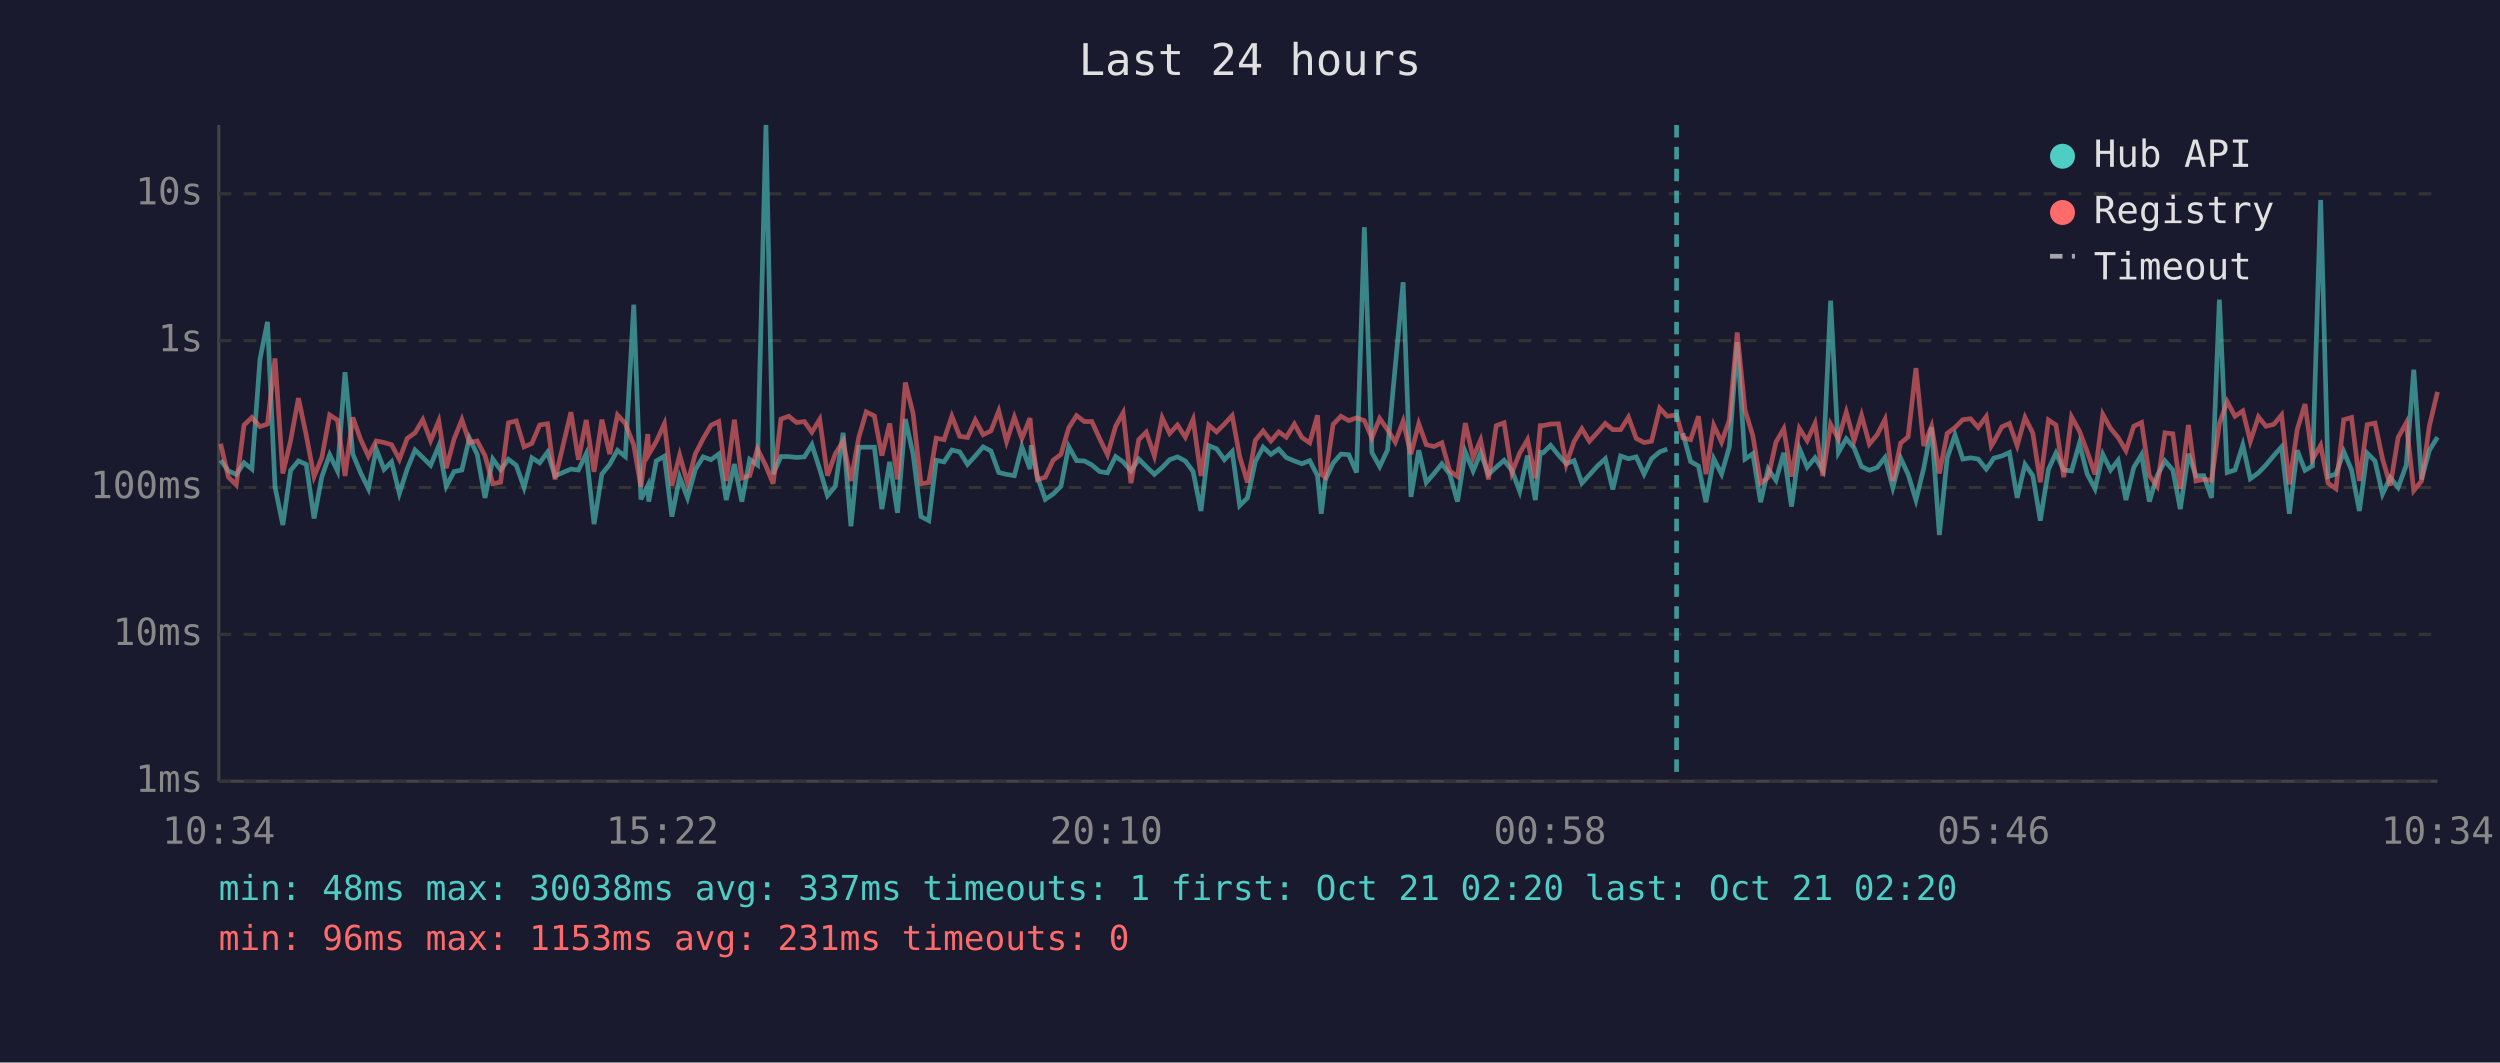
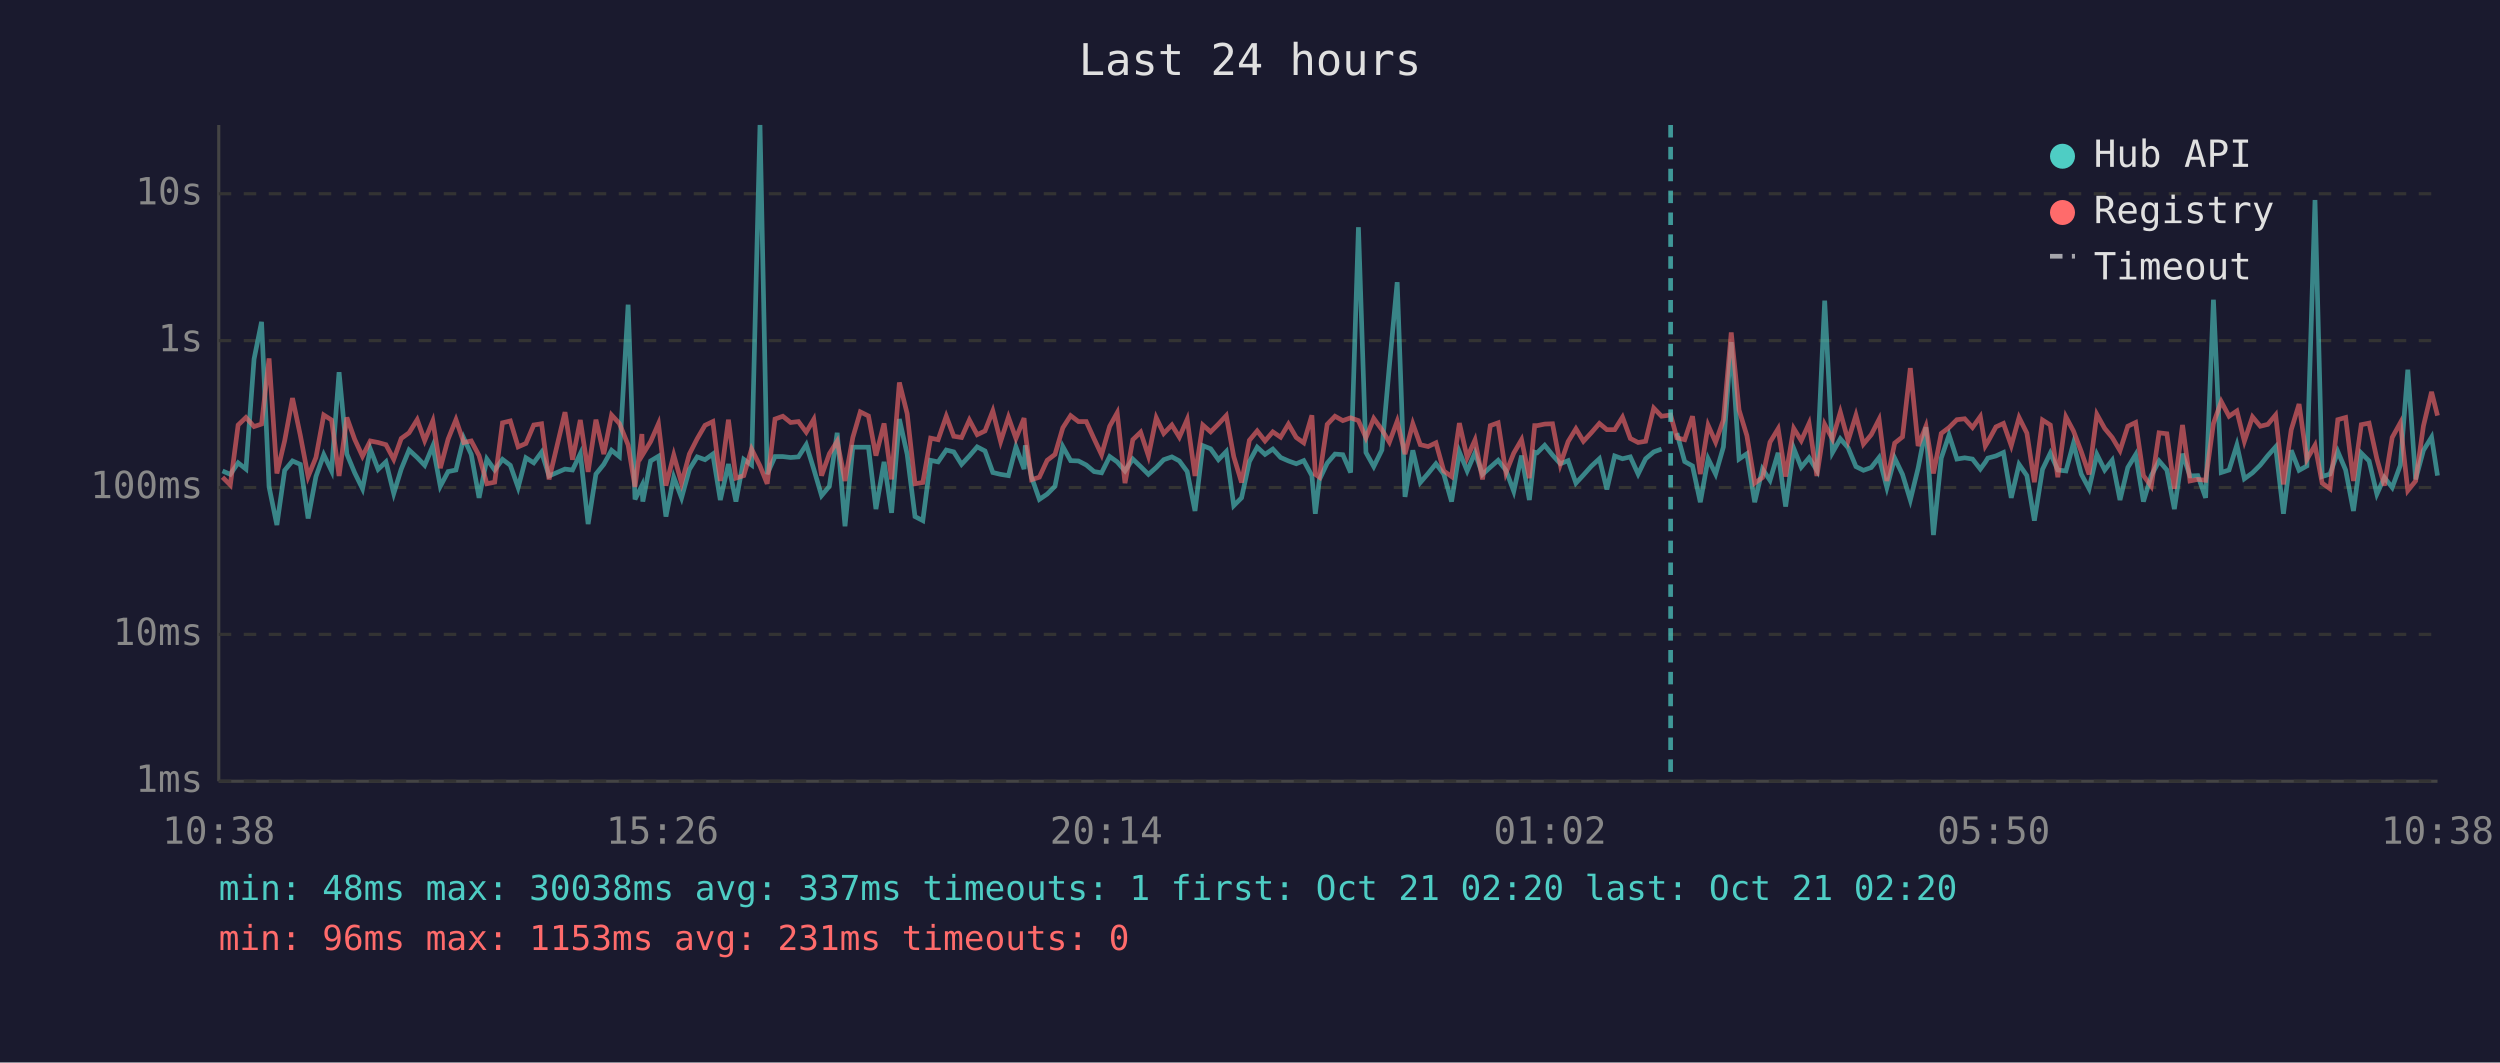
<svg xmlns="http://www.w3.org/2000/svg" viewBox="0 0 800 340" font-family="monospace" font-size="12">
  <rect width="800" height="340" fill="#1a1a2e" />
  <text x="400" y="24" fill="#e0e0e0" font-size="14" text-anchor="middle">Last 24 hours</text>
  <line x1="70" y1="40" x2="70" y2="250" stroke="#444" stroke-width="1" />
  <line x1="70" y1="250" x2="780" y2="250" stroke="#444" stroke-width="1" />
  <line x1="70" y1="250" x2="780" y2="250" stroke="#333" stroke-width="1" stroke-dasharray="4" />
  <text x="65" y="250" fill="#888" text-anchor="end" dominant-baseline="middle">1ms</text>
  <line x1="70" y1="203" x2="780" y2="203" stroke="#333" stroke-width="1" stroke-dasharray="4" />
  <text x="65" y="203" fill="#888" text-anchor="end" dominant-baseline="middle">10ms</text>
  <line x1="70" y1="156" x2="780" y2="156" stroke="#333" stroke-width="1" stroke-dasharray="4" />
  <text x="65" y="156" fill="#888" text-anchor="end" dominant-baseline="middle">100ms</text>
  <line x1="70" y1="109" x2="780" y2="109" stroke="#333" stroke-width="1" stroke-dasharray="4" />
  <text x="65" y="109" fill="#888" text-anchor="end" dominant-baseline="middle">1s</text>
  <line x1="70" y1="62" x2="780" y2="62" stroke="#333" stroke-width="1" stroke-dasharray="4" />
  <text x="65" y="62" fill="#888" text-anchor="end" dominant-baseline="middle">10s</text>
-   <text x="70" y="270" fill="#888" text-anchor="middle">10:34</text>
-   <text x="212" y="270" fill="#888" text-anchor="middle">15:22</text>
-   <text x="354" y="270" fill="#888" text-anchor="middle">20:10</text>
-   <text x="496" y="270" fill="#888" text-anchor="middle">00:58</text>
-   <text x="638" y="270" fill="#888" text-anchor="middle">05:46</text>
-   <text x="780" y="270" fill="#888" text-anchor="middle">10:34</text>
-   <polyline points="70.6,147.3 73.1,150.7 75.6,151.8 78.1,148.1 80.6,150.1 83.2,114.9 85.6,103.0 88.0,155.8 90.5,168.0 93.0,150.5 95.5,147.5 98.0,148.6 100.5,165.9 103.0,152.5 105.5,145.5 108.0,150.7 110.4,119.1 112.9,145.3 115.4,151.3 117.9,156.4 120.4,143.7 122.9,150.2 125.3,147.8 127.8,157.9 130.3,150.1 132.8,144.0 135.3,146.4 137.8,148.9 140.4,142.7 142.8,155.6 145.3,150.9 147.8,150.4 150.2,140.2 152.7,145.4 155.2,159.3 157.7,146.9 160.2,150.4 162.7,147.0 165.2,148.9 167.7,156.0 170.2,146.5 172.7,148.1 175.2,144.7 177.6,152.3 182.7,150.1 185.1,150.4 187.6,145.2 190.1,167.7 192.6,151.7 195.1,148.6 197.6,144.1 200.1,146.1 202.8,97.5 205.1,159.8 207.3,155.4 207.6,160.5 210.0,147.5 212.6,146.0 215.0,165.3 217.5,152.7 220.0,159.3 222.5,150.2 225.0,146.2 227.5,147.1 230.0,145.3 232.4,160.0 235.0,148.5 237.4,160.5 239.9,147.0 242.4,148.8 245.1,40.0 247.4,151.7 249.9,146.1 252.4,146.1 254.9,146.4 257.4,146.2 259.8,142.3 262.3,150.1 264.8,158.6 267.3,155.6 269.8,138.5 272.3,168.4 274.8,143.1 277.2,143.1 279.8,143.1 282.2,162.9 284.7,147.8 287.2,164.1 289.7,134.1 292.2,145.4 294.7,165.3 297.2,166.6 299.6,147.3 302.1,147.8 304.6,144.0 307.1,144.6 309.6,148.6 312.1,145.9 314.6,143.0 317.1,144.3 319.6,151.2 322.1,151.8 324.6,152.2 327.0,143.0 329.6,150.1 330.0,142.5 332.0,152.7 334.5,159.8 337.0,158.1 339.5,155.6 342.0,142.9 344.5,147.4 347.0,147.5 349.4,148.8 351.9,150.9 354.4,151.3 357.0,146.1 359.4,147.8 361.9,150.7 364.4,146.9 366.8,149.3 369.4,151.8 371.9,149.6 374.3,147.1 376.8,146.2 379.3,147.5 381.8,150.9 384.3,163.5 386.8,142.6 389.3,143.6 391.8,147.1 394.3,144.5 396.7,161.8 399.2,159.3 401.7,147.7 404.2,143.1 406.7,145.4 409.2,143.7 411.6,146.4 414.2,147.5 416.6,148.4 419.1,147.4 421.6,152.2 422.8,164.4 424.1,153.5 426.6,148.2 429.1,145.3 431.6,145.5 434.1,151.2 436.6,72.7 439.0,144.8 441.5,149.3 444.0,144.0 446.5,117.1 449.0,90.3 451.5,159.0 454.0,144.1 456.4,154.4 458.9,151.5 461.4,148.4 463.9,151.7 466.4,160.5 468.9,144.6 471.4,150.7 473.8,144.9 476.3,151.8 478.8,149.5 481.3,147.3 483.8,150.5 486.3,157.2 488.8,145.8 491.3,160.0 492.9,144.7 493.8,144.9 496.2,142.5 498.7,145.6 501.2,148.4 503.7,147.4 506.2,154.6 508.6,152.0 511.1,149.2 513.7,146.8 516.1,156.6 518.6,145.9 521.1,146.8 523.6,146.2 526.1,151.7 528.5,146.8 531.1,144.6 533.5,143.7" fill="none" stroke="#4ecdc4" stroke-width="1.5" opacity="0.6" />
-   <polyline points="538.5,138.6 541.0,147.7 543.5,149.1 545.9,160.7 548.4,146.8 550.9,151.7 553.4,143.0 555.9,109.5 558.4,146.9 560.9,145.2 563.4,160.7 565.8,150.1 568.3,153.7 570.8,144.9 573.3,162.1 575.8,143.5 578.3,149.5 580.8,146.5 583.3,150.5 585.8,96.2 588.3,144.8 590.8,140.4 593.3,143.3 595.7,149.3 598.2,150.5 600.7,149.6 603.2,146.4 605.7,156.0 608.2,146.6 610.6,151.8 613.1,160.0 615.6,149.8 618.1,136.7 620.6,171.2 623.1,146.6 625.6,139.2 628.1,146.9 630.6,146.5 633.0,146.9 635.6,150.1 637.2,147.9 638.0,146.6 640.6,145.9 643.0,144.8 645.5,159.3 648.0,148.6 650.5,152.2 652.9,166.6 655.5,150.2 657.9,145.0 660.4,150.4 662.9,150.7 665.4,141.9 667.9,151.7 670.4,156.4 672.9,145.4 675.4,150.4 677.8,147.3 680.3,160.0 682.8,149.6 685.3,145.5 687.8,160.5 690.3,152.2 692.8,147.5 695.3,150.4 697.7,162.9 700.3,145.2 702.7,152.3 705.2,152.2 707.7,159.3 710.2,95.9 712.7,151.2 715.2,150.4 717.7,142.4 720.1,153.2 722.7,151.3 725.1,148.8 727.6,145.8 730.1,143.0 732.6,164.4 735.1,144.1 737.6,150.5 740.0,149.1 742.6,64.0 745.0,152.5 747.5,151.7 750.0,144.5 752.5,150.4 755.0,163.5 757.5,145.0 760.0,147.5 762.4,158.1 764.9,152.8 767.4,156.0 770.0,148.9 772.4,118.3 774.9,153.4 777.4,144.1 780.0,139.9" fill="none" stroke="#4ecdc4" stroke-width="1.5" opacity="0.6" />
-   <polyline points="70.6,142.0 73.1,152.7 75.6,155.2 78.1,136.0 80.6,133.6 83.2,136.5 85.6,135.7 88.0,114.7 90.5,151.5 93.0,141.0 95.5,127.4 98.0,139.3 100.5,152.5 103.0,146.4 105.5,132.8 108.0,134.4 110.4,152.3 112.9,133.6 115.4,140.6 117.9,146.0 120.4,141.1 122.9,141.6 125.3,142.3 127.8,147.0 130.3,140.3 132.8,138.5 135.3,134.3 137.8,141.0 140.4,134.7 142.8,149.8 145.3,140.5 147.8,134.3 150.2,141.6 152.7,141.1 155.2,145.8 157.7,154.8 160.2,154.3 162.7,135.3 165.2,134.7 167.7,143.0 170.2,141.9 172.7,136.0 175.2,135.6 177.6,153.4 182.7,131.9 185.1,147.1 187.6,134.4 190.1,151.0 192.6,134.3 195.1,145.3 197.6,132.8 200.1,135.5 202.8,142.4 205.1,155.8 207.3,138.9 207.6,145.4 210.0,141.3 212.6,135.6 215.0,155.4 217.5,145.6 220.0,154.6 222.5,145.3 225.0,140.4 227.5,136.1 230.0,134.9 232.4,153.9 235.0,134.3 237.4,153.0 239.9,152.2 242.4,143.7 245.1,149.1 247.4,154.8 249.9,134.1 252.4,133.2 254.9,135.2 257.4,134.9 259.8,138.3 262.3,134.2 264.8,152.2 267.3,145.2 269.8,141.2 272.3,153.9 274.8,140.0 277.2,131.8 279.8,133.1 282.2,145.8 284.7,135.5 287.2,153.4 289.7,122.4 292.2,132.4 294.7,154.8 297.2,154.4 299.6,140.2 302.1,140.7 304.6,133.2 307.1,139.6 309.6,140.0 312.1,134.4 314.6,139.1 317.1,137.9 319.6,131.5 322.1,141.3 324.6,133.5 327.0,140.3 329.6,133.8 330.0,138.6 332.0,153.5 334.5,152.7 337.0,147.3 339.5,145.4 342.0,136.9 344.5,133.0 347.0,134.9 349.4,134.9 351.9,140.4 354.4,145.5 357.0,136.4 359.4,132.1 361.9,154.6 364.4,140.7 366.8,138.3 369.4,145.9 371.9,133.7 374.3,138.7 376.8,136.0 379.3,139.9 381.8,134.2 384.3,152.3 386.8,136.0 389.3,138.2 391.8,135.7 394.3,133.0 396.7,146.1 399.2,154.4 401.7,140.9 404.2,137.9 406.7,141.1 409.2,138.2 411.6,139.9 414.2,135.7 416.6,140.0 419.1,141.7 421.6,132.9 422.8,151.8 424.1,152.7 426.6,135.8 429.1,133.2 431.6,134.6 434.1,133.7 436.6,134.6 439.0,140.1 441.5,133.9 444.0,137.5 446.5,141.5 449.0,134.8 451.5,145.3 454.0,135.6 456.4,142.3 458.9,142.9 461.4,141.7 463.9,150.7 466.4,152.5 468.9,135.4 471.4,146.4 473.8,140.8 476.3,153.4 478.8,136.2 481.3,135.3 483.8,151.3 486.3,145.0 488.8,140.7 491.3,153.0 492.9,136.2 493.8,136.2 496.2,135.7 498.7,135.6 501.2,148.6 503.7,141.3 506.2,137.2 508.6,141.2 511.1,138.5 513.7,135.5 516.1,137.5 518.6,137.5 521.1,133.5 523.6,140.3 526.1,141.6 528.5,141.2 531.1,130.6 533.5,133.2 536.5,132.8 538.5,140.1 541.0,140.7 543.5,133.2 545.9,151.7 548.4,136.1 550.9,141.5 553.4,134.4 555.9,106.4 558.4,131.2 560.9,139.4 563.4,154.6 565.8,152.8 568.3,141.5 570.8,137.2 573.3,152.5 575.8,137.1 578.3,141.0 580.8,135.5 583.3,152.3 585.8,135.8 588.3,140.5 590.8,131.9 593.3,141.0 595.7,132.9 598.2,142.1 600.7,139.1 603.2,134.2 605.7,153.9 608.2,141.8 610.6,139.8 613.1,117.8 615.6,142.7 618.1,136.4 620.6,151.5 623.1,138.7 625.6,136.8 628.1,134.3 630.6,134.0 633.0,136.8 635.6,133.3 637.2,142.7 638.0,141.4 640.6,136.6 643.0,135.5 645.5,142.6 648.0,133.6 650.5,138.6 652.9,154.3 655.5,134.4 657.9,136.0 660.4,152.7 662.9,133.4 665.4,137.9 667.9,144.5 670.4,151.8 672.9,132.6 675.4,137.1 677.8,140.0 680.3,144.2 682.8,136.4 685.3,135.2 687.8,152.2 690.3,155.6 692.8,138.5 695.3,138.8 697.7,156.4 700.3,136.0 702.7,153.9 705.2,153.4 707.7,153.7 710.2,135.5 712.7,128.5 715.2,133.2 717.7,131.5 720.1,141.2 722.7,133.4 725.1,136.4 727.6,135.8 730.1,132.8 732.6,155.0 735.1,137.5 737.6,129.3 740.0,147.0 742.6,142.5 745.0,154.6 747.5,156.4 750.0,134.3 752.5,133.6 755.0,153.9 757.5,135.9 760.0,135.4 762.4,146.8 764.9,155.4 767.4,140.0 770.0,135.3 772.4,157.0 774.9,153.9 777.4,136.3 780.0,125.4" fill="none" stroke="#ff6b6b" stroke-width="1.5" opacity="0.6" />
-   <line x1="536.5" y1="40" x2="536.5" y2="250" stroke="#4ecdc4" stroke-width="1.5" stroke-dasharray="4,3" opacity="0.7" />
+   <text x="70" y="270" fill="#888" text-anchor="middle">10:38</text>
+   <text x="212" y="270" fill="#888" text-anchor="middle">15:26</text>
+   <text x="354" y="270" fill="#888" text-anchor="middle">20:14</text>
+   <text x="496" y="270" fill="#888" text-anchor="middle">01:02</text>
+   <text x="638" y="270" fill="#888" text-anchor="middle">05:50</text>
+   <text x="780" y="270" fill="#888" text-anchor="middle">10:38</text>
+   <polyline points="71.2,150.7 73.7,151.8 76.2,148.1 78.7,150.1 81.3,114.9 83.7,103.0 86.1,155.8 88.6,168.0 91.1,150.5 93.6,147.5 96.1,148.6 98.6,165.9 101.1,152.5 103.6,145.5 106.1,150.7 108.5,119.1 111.0,145.3 113.5,151.3 116.0,156.4 118.5,143.7 121.0,150.2 123.5,147.8 126.0,157.9 128.4,150.1 130.9,144.0 133.5,146.4 135.9,148.9 138.5,142.7 140.9,155.6 143.4,150.9 145.9,150.4 148.4,140.2 150.8,145.4 153.3,159.3 155.8,146.9 158.3,150.4 160.8,147.0 163.3,148.9 165.8,156.0 168.3,146.5 170.8,148.1 173.3,144.7 175.7,152.3 180.8,150.1 183.2,150.4 185.7,145.2 188.2,167.7 190.7,151.7 193.2,148.6 195.7,144.1 198.2,146.1 201.0,97.5 203.2,159.8 205.4,155.4 205.7,160.5 208.2,147.5 210.7,146.0 213.1,165.3 215.6,152.7 218.1,159.3 220.6,150.2 223.1,146.2 225.6,147.1 228.1,145.3 230.5,160.0 233.1,148.5 235.5,160.5 238.0,147.0 240.5,148.8 243.2,40.0 245.5,151.7 248.0,146.1 250.5,146.1 253.0,146.4 255.5,146.2 258.0,142.3 260.4,150.1 262.9,158.6 265.4,155.6 267.9,138.5 270.4,168.4 272.9,143.1 275.3,143.1 277.9,143.1 280.3,162.9 282.9,147.8 285.3,164.1 287.8,134.1 290.3,145.4 292.8,165.3 295.3,166.6 297.8,147.3 300.2,147.8 302.8,144.0 305.2,144.6 307.7,148.6 310.2,145.9 312.7,143.0 315.2,144.3 317.7,151.2 320.2,151.8 322.7,152.2 325.1,143.0 327.7,150.1 328.1,142.5 330.1,152.7 332.6,159.8 335.1,158.1 337.6,155.6 340.1,142.9 342.6,147.4 345.1,147.5 347.6,148.8 350.1,150.9 352.5,151.3 355.1,146.1 357.5,147.8 360.0,150.7 362.5,146.9 365.0,149.3 367.5,151.8 370.0,149.6 372.4,147.1 375.0,146.2 377.4,147.5 379.9,150.9 382.4,163.5 384.9,142.6 387.4,143.6 389.9,147.1 392.4,144.5 394.8,161.8 397.3,159.3 399.8,147.7 402.3,143.1 404.8,145.4 407.3,143.7 409.8,146.4 412.3,147.5 414.8,148.4 417.2,147.4 419.8,152.2 420.9,164.4 422.2,153.5 424.7,148.2 427.2,145.3 429.7,145.5 432.2,151.2 434.7,72.7 437.1,144.8 439.6,149.3 442.2,144.0 444.6,117.1 447.1,90.3 449.6,159.0 452.1,144.1 454.5,154.4 457.0,151.5 459.5,148.4 462.0,151.7 464.5,160.5 467.0,144.6 469.5,150.7 472.0,144.9 474.4,151.8 476.9,149.5 479.4,147.3 481.9,150.5 484.4,157.2 486.9,145.8 489.4,160.0 491.1,144.7 491.9,144.9 494.3,142.5 496.8,145.6 499.3,148.4 501.8,147.4 504.3,154.6 506.7,152.0 509.2,149.2 511.8,146.8 514.2,156.6 516.7,145.9 519.2,146.8 521.7,146.2 524.2,151.7 526.6,146.8 529.2,144.6 531.7,143.7" fill="none" stroke="#4ecdc4" stroke-width="1.5" opacity="0.6" />
+   <polyline points="536.6,138.6 539.1,147.7 541.6,149.1 544.1,160.7 546.6,146.8 549.0,151.7 551.5,143.0 554.0,109.5 556.5,146.9 559.0,145.2 561.5,160.7 564.0,150.1 566.4,153.7 569.0,144.9 571.4,162.1 574.0,143.5 576.4,149.5 578.9,146.5 581.4,150.5 583.9,96.2 586.4,144.8 588.9,140.4 591.4,143.3 593.9,149.3 596.3,150.5 598.8,149.6 601.3,146.4 603.8,156.0 606.3,146.6 608.8,151.8 611.3,160.0 613.8,149.8 616.3,136.7 618.7,171.2 621.2,146.6 623.7,139.2 626.2,146.9 628.7,146.5 631.2,146.9 633.7,150.1 635.3,147.9 636.1,146.6 638.7,145.9 641.1,144.8 643.6,159.3 646.1,148.6 648.6,152.2 651.0,166.6 653.6,150.2 656.1,145.0 658.5,150.4 661.1,150.7 663.5,141.9 666.0,151.7 668.5,156.4 671.0,145.4 673.5,150.4 675.9,147.3 678.4,160.0 680.9,149.6 683.4,145.5 685.9,160.5 688.4,152.2 690.9,147.5 693.4,150.4 695.8,162.9 698.4,145.2 700.8,152.3 703.3,152.2 705.8,159.3 708.3,95.9 710.8,151.2 713.3,150.4 715.8,142.4 718.2,153.2 720.8,151.3 723.3,148.8 725.7,145.8 728.2,143.0 730.7,164.4 733.2,144.1 735.7,150.5 738.2,149.1 740.8,64.0 743.1,152.5 745.6,151.7 748.1,144.5 750.6,150.4 753.1,163.5 755.6,145.0 758.1,147.5 760.6,158.1 763.0,152.8 765.5,156.0 768.1,148.9 770.5,118.3 773.0,153.4 775.5,144.1 778.1,139.9 780.0,152.2" fill="none" stroke="#4ecdc4" stroke-width="1.5" opacity="0.6" />
+   <polyline points="71.2,152.7 73.7,155.2 76.2,136.0 78.7,133.6 81.3,136.5 83.7,135.7 86.1,114.7 88.6,151.5 91.1,141.0 93.6,127.4 96.1,139.3 98.6,152.5 101.1,146.4 103.6,132.8 106.1,134.4 108.5,152.3 111.0,133.6 113.5,140.6 116.0,146.0 118.5,141.1 121.0,141.6 123.5,142.3 126.0,147.0 128.4,140.3 130.9,138.5 133.5,134.3 135.9,141.0 138.5,134.7 140.9,149.8 143.4,140.5 145.9,134.3 148.4,141.6 150.8,141.1 153.3,145.8 155.8,154.8 158.3,154.3 160.8,135.3 163.3,134.7 165.8,143.0 168.3,141.9 170.8,136.0 173.3,135.6 175.7,153.4 180.8,131.9 183.2,147.1 185.7,134.4 188.2,151.0 190.7,134.3 193.2,145.3 195.7,132.8 198.2,135.5 201.0,142.4 203.2,155.8 205.4,138.9 205.7,145.4 208.2,141.3 210.7,135.6 213.1,155.4 215.6,145.6 218.1,154.6 220.6,145.3 223.1,140.4 225.6,136.1 228.1,134.9 230.5,153.9 233.1,134.3 235.5,153.0 238.0,152.2 240.5,143.7 243.2,149.1 245.5,154.8 248.0,134.1 250.5,133.2 253.0,135.2 255.5,134.9 258.0,138.3 260.4,134.2 262.9,152.2 265.4,145.2 267.9,141.2 270.4,153.9 272.9,140.0 275.3,131.8 277.9,133.1 280.3,145.8 282.9,135.5 285.3,153.4 287.8,122.4 290.3,132.4 292.8,154.8 295.3,154.4 297.8,140.2 300.2,140.7 302.8,133.2 305.2,139.6 307.7,140.0 310.2,134.4 312.7,139.1 315.2,137.9 317.7,131.5 320.2,141.3 322.7,133.5 325.1,140.3 327.7,133.8 328.1,138.6 330.1,153.5 332.6,152.7 335.1,147.3 337.6,145.4 340.1,136.9 342.6,133.0 345.1,134.9 347.6,134.9 350.1,140.4 352.5,145.5 355.1,136.4 357.5,132.1 360.0,154.6 362.5,140.7 365.0,138.3 367.5,145.9 370.0,133.7 372.4,138.7 375.0,136.0 377.4,139.9 379.9,134.2 382.4,152.3 384.9,136.0 387.4,138.2 389.9,135.7 392.4,133.0 394.8,146.1 397.3,154.4 399.8,140.9 402.3,137.9 404.8,141.1 407.3,138.2 409.8,139.9 412.3,135.7 414.8,140.0 417.2,141.7 419.8,132.9 420.9,151.8 422.2,152.7 424.7,135.8 427.2,133.2 429.7,134.6 432.2,133.7 434.7,134.6 437.1,140.1 439.6,133.9 442.2,137.5 444.6,141.5 447.1,134.8 449.6,145.3 452.1,135.6 454.5,142.3 457.0,142.9 459.5,141.7 462.0,150.7 464.5,152.5 467.0,135.4 469.5,146.4 472.0,140.8 474.4,153.4 476.9,136.2 479.4,135.3 481.9,151.3 484.4,145.0 486.9,140.7 489.4,153.0 491.1,136.2 491.9,136.2 494.3,135.7 496.8,135.6 499.3,148.6 501.8,141.3 504.3,137.2 506.7,141.2 509.2,138.5 511.8,135.5 514.2,137.5 516.7,137.5 519.2,133.5 521.7,140.3 524.2,141.6 526.6,141.2 529.2,130.6 531.7,133.2 534.6,132.8 536.6,140.1 539.1,140.7 541.6,133.2 544.1,151.7 546.6,136.1 549.0,141.5 551.5,134.4 554.0,106.4 556.5,131.2 559.0,139.4 561.5,154.6 564.0,152.8 566.4,141.5 569.0,137.2 571.4,152.5 574.0,137.1 576.4,141.0 578.9,135.5 581.4,152.3 583.9,135.8 586.4,140.5 588.9,131.9 591.4,141.0 593.9,132.9 596.3,142.1 598.8,139.1 601.3,134.2 603.8,153.9 606.3,141.8 608.8,139.8 611.3,117.8 613.8,142.7 616.3,136.4 618.7,151.5 621.2,138.7 623.7,136.8 626.2,134.3 628.7,134.0 631.2,136.8 633.7,133.3 635.3,142.7 636.1,141.4 638.7,136.6 641.1,135.5 643.6,142.6 646.1,133.6 648.6,138.6 651.0,154.3 653.6,134.4 656.1,136.0 658.5,152.7 661.1,133.4 663.5,137.9 666.0,144.5 668.5,151.8 671.0,132.6 673.5,137.1 675.9,140.0 678.4,144.2 680.9,136.4 683.4,135.2 685.9,152.2 688.4,155.6 690.9,138.5 693.4,138.8 695.8,156.4 698.4,136.0 700.8,153.9 703.3,153.4 705.8,153.7 708.3,135.5 710.8,128.5 713.3,133.2 715.8,131.5 718.2,141.2 720.8,133.4 723.3,136.4 725.7,135.8 728.2,132.8 730.7,155.0 733.2,137.5 735.7,129.3 738.2,147.0 740.8,142.5 743.1,154.6 745.6,156.4 748.1,134.3 750.6,133.6 753.1,153.9 755.6,135.9 758.1,135.4 760.6,146.8 763.0,155.4 765.5,140.0 768.1,135.3 770.5,157.0 773.0,153.9 775.5,136.3 778.1,125.4 780.0,133.0" fill="none" stroke="#ff6b6b" stroke-width="1.5" opacity="0.6" />
+   <line x1="534.6" y1="40" x2="534.6" y2="250" stroke="#4ecdc4" stroke-width="1.5" stroke-dasharray="4,3" opacity="0.7" />
  <circle cx="660" cy="50" r="4" fill="#4ecdc4" />
  <text x="670" y="50" fill="#e0e0e0" dominant-baseline="middle">Hub API</text>
  <circle cx="660" cy="68" r="4" fill="#ff6b6b" />
  <text x="670" y="68" fill="#e0e0e0" dominant-baseline="middle">Registry</text>
  <line x1="656" y1="82" x2="664" y2="82" stroke="#e0e0e0" stroke-width="1.5" stroke-dasharray="4,3" opacity="0.7" />
  <text x="670" y="86" fill="#e0e0e0" dominant-baseline="middle">Timeout</text>
  <text x="70" y="288" fill="#4ecdc4" font-size="11">min: 48ms  max: 30038ms  avg: 337ms  timeouts: 1  first: Oct 21 02:20  last: Oct 21 02:20</text>
  <text x="70" y="304" fill="#ff6b6b" font-size="11">min: 96ms  max: 1153ms  avg: 231ms  timeouts: 0</text>
</svg>
